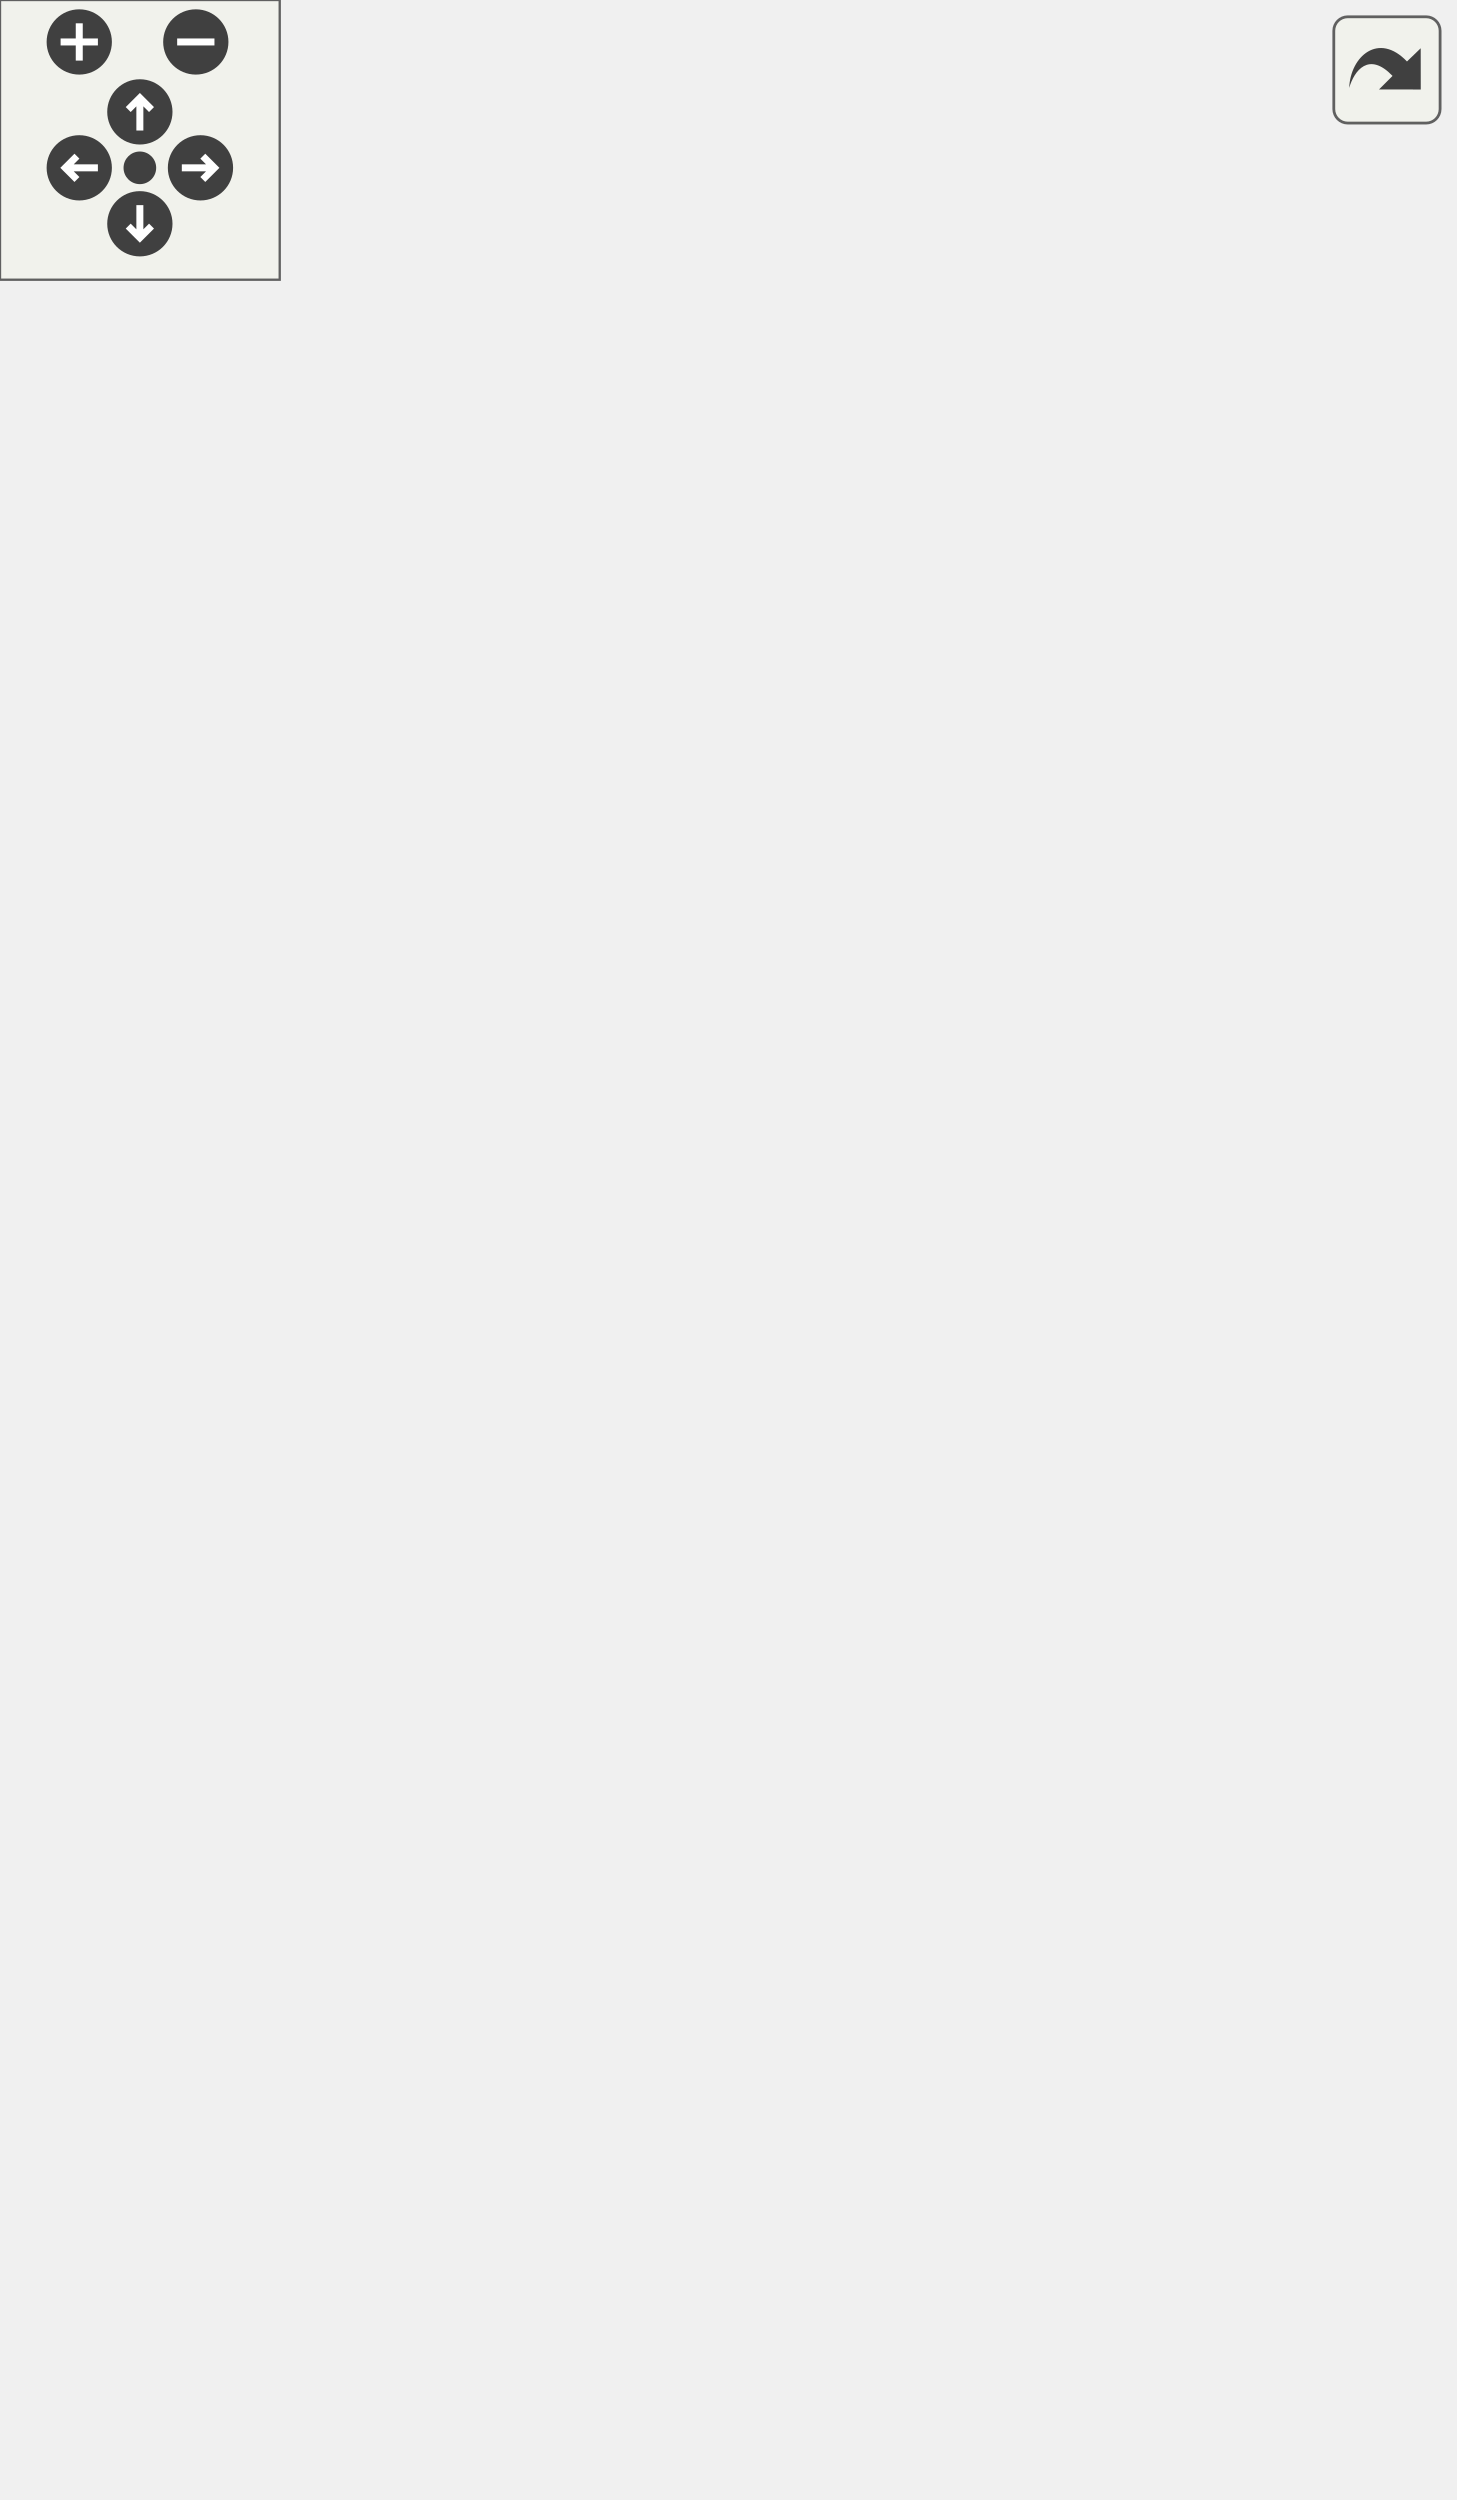
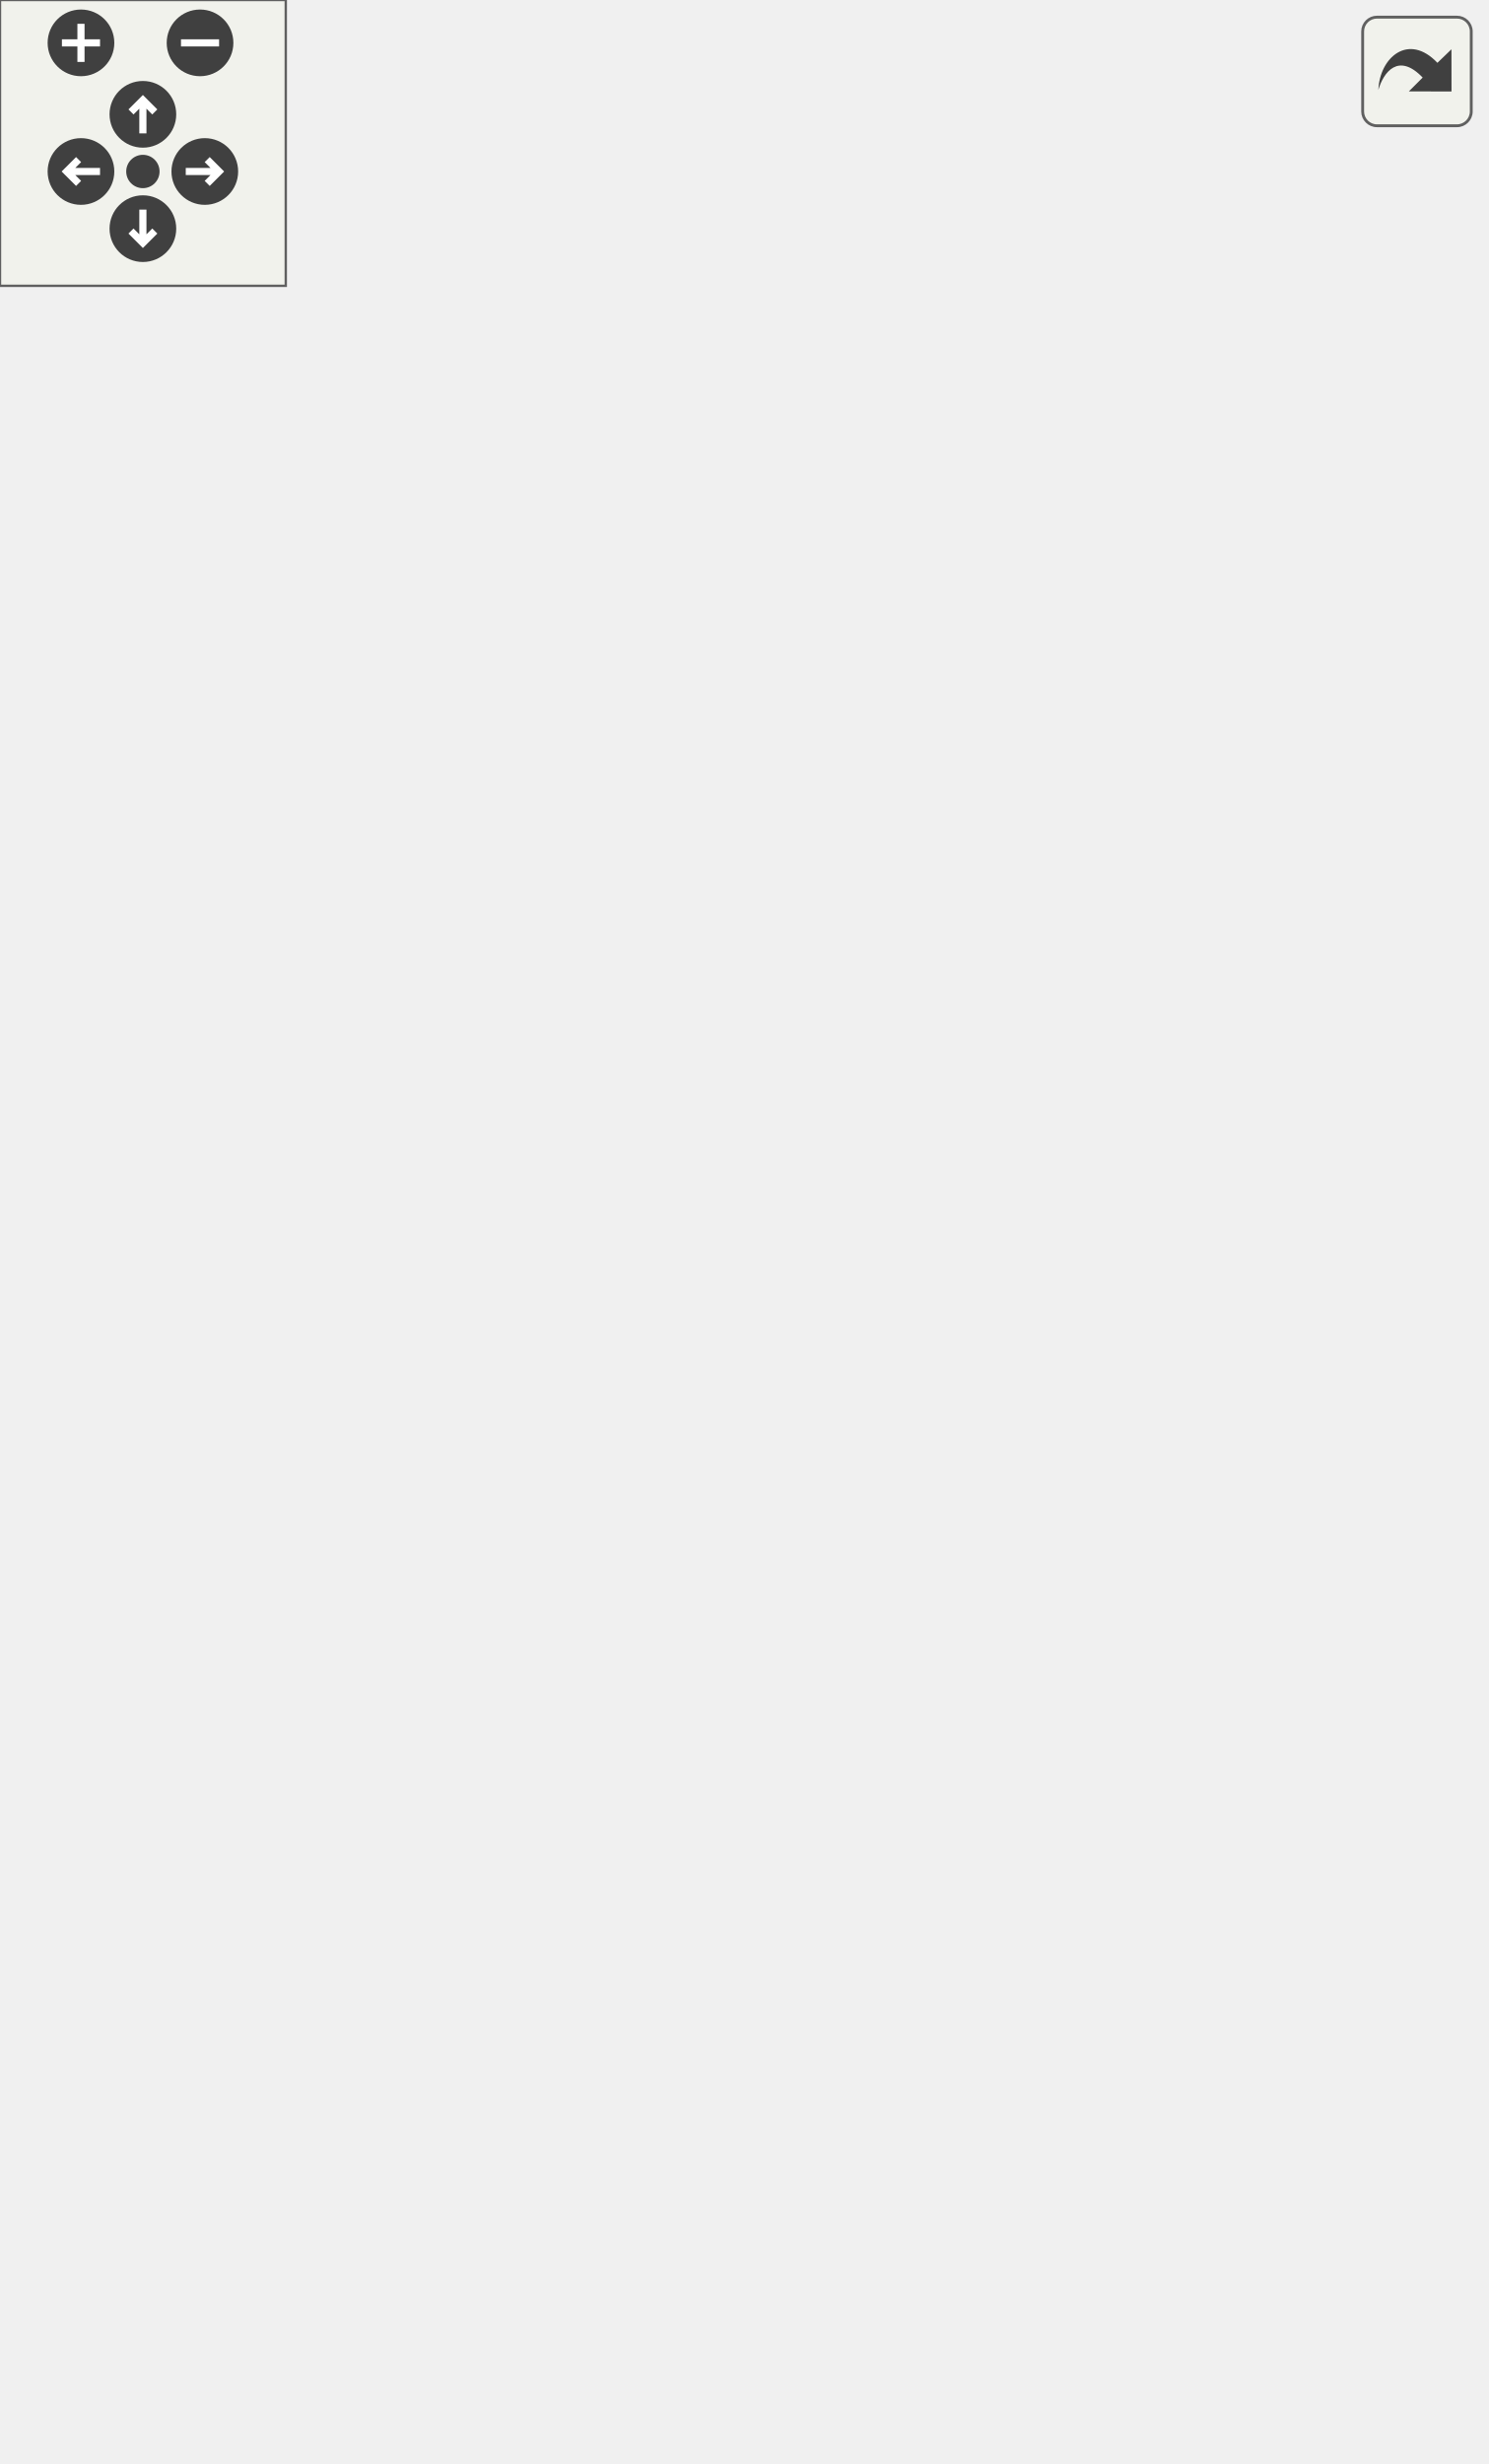
<svg xmlns="http://www.w3.org/2000/svg" xmlns:xlink="http://www.w3.org/1999/xlink" id="main" version="1.1" xml:space="preserve">
  <style type="text/css">
.edge:hover path { stroke: red; }
.edge:hover polygon { stroke: red; fill: red; }
</style>
  <defs>
    <circle id="rim" cx="0" cy="0" r="7" />
    <circle id="rim2" cx="0" cy="0" r="3.5" />
    <g id="zoomPlus">
      <use xlink:href="#rim" fill="#404040">
        <set attributeName="fill" to="#808080" begin="zoomplus.mouseover" end="zoomplus.mouseout" />
      </use>
      <path d="M-4,0h8M0,-4v8" fill="none" stroke="white" stroke-width="1.5" pointer-events="none" />
    </g>
    <g id="zoomMin">
      <use xlink:href="#rim" fill="#404040">
        <set attributeName="fill" to="#808080" begin="zoomminus.mouseover" end="zoomminus.mouseout" />
      </use>
      <path d="M-4,0h8" fill="none" stroke="white" stroke-width="1.5" pointer-events="none" />
    </g>
    <g id="dirArrow">
      <path fill="none" stroke="white" stroke-width="1.5" d="M0,-3.0v7 M-2.5,-0.5L0,-3.0L2.5,-0.5" />
    </g>
    <g id="resetDef">
      <use xlink:href="#rim2" fill="#404040">
        <set attributeName="fill" to="#808080" begin="reset.mouseover" end="reset.mouseout" />
      </use>
    </g>
  </defs>
  <svg id="graph" class="graph">
    <g id="viewport">
      <g id="node1" class="node">
        <polygon fill="#bfbfbf" stroke="black" points="0,-223 0,-253 104,-253 104,-223 0,-223" />
        <text text-anchor="start" x="8" y="-241" font-family="Helvetica,sans-Serif" font-size="10.00">waypoint_load_links</text>
        <text text-anchor="middle" x="52" y="-230" font-family="Helvetica,sans-Serif" font-size="10.00">_hardwired</text>
      </g>
      <g id="node2" class="node">
        <g id="a_node2">
          <a xlink:href="../../d8/de2/menudefs_8qc.html#ae3e9d36eda7886f5fe58e5201291dd78" target="_top" xlink:title="argv">
-             <polygon fill="none" stroke="black" points="168.5,-456.5 168.5,-475.5 203.5,-475.5 203.5,-456.5 168.5,-456.5" />
-             <text text-anchor="middle" x="186" y="-463.5" font-family="Helvetica,sans-Serif" font-size="10.00">argv</text>
+             <polygon fill="none" stroke="black" points="168.5,-437.5 168.5,-456.5 203.5,-456.5 203.5,-437.5 168.5,-437.5" />
+             <text text-anchor="middle" x="186" y="-444.5" font-family="Helvetica,sans-Serif" font-size="10.00">argv</text>
          </a>
        </g>
      </g>
      <g id="edge1" class="edge">
-         <path fill="none" stroke="midnightblue" d="M55.263,-253.054C61.675,-290.707 83.311,-390.023 140,-447 145.144,-452.17 151.91,-456.011 158.628,-458.832" />
-         <polygon fill="midnightblue" stroke="midnightblue" points="157.647,-462.198 168.242,-462.271 160.006,-455.607 157.647,-462.198" />
+         <path fill="none" stroke="midnightblue" d="M56.018,-253.245C63.764,-288.609 87.541,-377.086 140,-428 145.233,-433.079 152.029,-436.89 158.747,-439.712" />
+         <polygon fill="midnightblue" stroke="midnightblue" points="157.748,-443.072 168.342,-443.17 160.121,-436.487 157.748,-443.072" />
      </g>
      <g id="node3" class="node">
        <g id="a_node3">
          <a xlink:href="../../d4/d0c/csprogsdefs_8qc.html#acbb54a239d76062465dccbc6a6c6e464" target="_top" xlink:title="entity">
-             <polygon fill="none" stroke="black" points="165.5,-418.5 165.5,-437.5 206.5,-437.5 206.5,-418.5 165.5,-418.5" />
-             <text text-anchor="middle" x="186" y="-425.5" font-family="Helvetica,sans-Serif" font-size="10.00">entity</text>
+             <polygon fill="none" stroke="black" points="165.5,-399.5 165.5,-418.5 206.5,-418.5 206.5,-399.5 165.5,-399.5" />
+             <text text-anchor="middle" x="186" y="-406.5" font-family="Helvetica,sans-Serif" font-size="10.00">entity</text>
          </a>
        </g>
      </g>
      <g id="edge2" class="edge">
-         <path fill="none" stroke="midnightblue" d="M56.942,-253.434C66.087,-286.34 91.737,-364.053 140,-409 144.532,-413.221 150.141,-416.58 155.843,-419.225" />
-         <polygon fill="midnightblue" stroke="midnightblue" points="154.769,-422.565 165.354,-423.029 157.369,-416.066 154.769,-422.565" />
+         <path fill="none" stroke="midnightblue" d="M57.907,-253.079C68.376,-283.065 95.63,-350.672 140,-390 144.553,-394.036 150.089,-397.302 155.699,-399.913" />
+         <polygon fill="midnightblue" stroke="midnightblue" points="154.468,-403.19 165.05,-403.708 157.1,-396.704 154.468,-403.19" />
      </g>
      <g id="node4" class="node">
        <g id="a_node4">
          <a xlink:href="../../d8/de2/menudefs_8qc.html#a1a78b46b9db5c0d6fcee5be7697afa09" target="_top" xlink:title="fclose">
-             <polygon fill="none" stroke="black" points="164.5,-380.5 164.5,-399.5 207.5,-399.5 207.5,-380.5 164.5,-380.5" />
-             <text text-anchor="middle" x="186" y="-387.5" font-family="Helvetica,sans-Serif" font-size="10.00">fclose</text>
+             <polygon fill="none" stroke="black" points="164.5,-361.5 164.5,-380.5 207.5,-380.5 207.5,-361.5 164.5,-361.5" />
+             <text text-anchor="middle" x="186" y="-368.5" font-family="Helvetica,sans-Serif" font-size="10.00">fclose</text>
          </a>
        </g>
      </g>
      <g id="edge3" class="edge">
-         <path fill="none" stroke="midnightblue" d="M59.341,-253.264C71.324,-280.417 99.753,-337.408 140,-371 144.395,-374.668 149.6,-377.723 154.884,-380.232" />
-         <polygon fill="midnightblue" stroke="midnightblue" points="153.743,-383.549 164.32,-384.176 156.443,-377.09 153.743,-383.549" />
+         <path fill="none" stroke="midnightblue" d="M61.181,-253.322C74.687,-277.324 103.789,-323.941 140,-352 144.441,-355.441 149.597,-358.374 154.801,-360.83" />
+         <polygon fill="midnightblue" stroke="midnightblue" points="153.501,-364.081 164.075,-364.746 156.224,-357.632 153.501,-364.081" />
      </g>
      <g id="node5" class="node">
        <g id="a_node5">
          <a xlink:href="../../d8/de2/menudefs_8qc.html#a0e7ecefd4e3af6c242077b24445e5f78" target="_top" xlink:title="fgets">
-             <polygon fill="none" stroke="black" points="167,-342.5 167,-361.5 205,-361.5 205,-342.5 167,-342.5" />
-             <text text-anchor="middle" x="186" y="-349.5" font-family="Helvetica,sans-Serif" font-size="10.00">fgets</text>
+             <polygon fill="none" stroke="black" points="167,-323.5 167,-342.5 205,-342.5 205,-323.5 167,-323.5" />
+             <text text-anchor="middle" x="186" y="-330.5" font-family="Helvetica,sans-Serif" font-size="10.00">fgets</text>
          </a>
        </g>
      </g>
      <g id="edge4" class="edge">
-         <path fill="none" stroke="midnightblue" d="M63.501,-253.038C78.447,-273.502 107.655,-310.18 140,-333 145.366,-336.786 151.603,-340.02 157.693,-342.689" />
-         <polygon fill="midnightblue" stroke="midnightblue" points="156.412,-345.946 166.997,-346.418 159.017,-339.449 156.412,-345.946" />
+         <path fill="none" stroke="midnightblue" d="M67.231,-253.031C83.57,-269.634 111.771,-296.35 140,-314 145.343,-317.341 151.377,-320.343 157.249,-322.922" />
+         <polygon fill="midnightblue" stroke="midnightblue" points="156.249,-326.295 166.829,-326.847 158.902,-319.817 156.249,-326.295" />
      </g>
      <g id="node6" class="node">
        <g id="a_node6">
          <a xlink:href="../../d8/de2/menudefs_8qc.html#a5231f4ff2813f7de782b67d25a9e4cf9" target="_top" xlink:title="fopen">
-             <polygon fill="none" stroke="black" points="165.5,-304.5 165.5,-323.5 206.5,-323.5 206.5,-304.5 165.5,-304.5" />
-             <text text-anchor="middle" x="186" y="-311.5" font-family="Helvetica,sans-Serif" font-size="10.00">fopen</text>
+             <polygon fill="none" stroke="black" points="165.5,-285.5 165.5,-304.5 206.5,-304.5 206.5,-285.5 165.5,-285.5" />
+             <text text-anchor="middle" x="186" y="-292.5" font-family="Helvetica,sans-Serif" font-size="10.00">fopen</text>
          </a>
        </g>
      </g>
      <g id="edge5" class="edge">
-         <path fill="none" stroke="midnightblue" d="M73.796,-253.162C91.024,-265.342 116.417,-282.428 140,-295 145.051,-297.693 150.567,-300.286 155.952,-302.646" />
-         <polygon fill="midnightblue" stroke="midnightblue" points="154.799,-305.958 165.373,-306.612 157.514,-299.506 154.799,-305.958" />
+         <path fill="none" stroke="midnightblue" d="M87.254,-253.077C103.259,-260.092 122.584,-268.52 140,-276 145.162,-278.217 150.666,-280.559 155.99,-282.813" />
+         <polygon fill="midnightblue" stroke="midnightblue" points="154.69,-286.063 165.263,-286.729 157.412,-279.614 154.69,-286.063" />
      </g>
      <g id="node7" class="node">
        <g id="a_node7">
          <a xlink:href="../../d8/de2/menudefs_8qc.html#abbb0d86741e0056b6c04f7280c185d76" target="_top" xlink:title="ftos">
-             <polygon fill="none" stroke="black" points="169.5,-266.5 169.5,-285.5 202.5,-285.5 202.5,-266.5 169.5,-266.5" />
-             <text text-anchor="middle" x="186" y="-273.5" font-family="Helvetica,sans-Serif" font-size="10.00">ftos</text>
+             <polygon fill="none" stroke="black" points="169.5,-247.5 169.5,-266.5 202.5,-266.5 202.5,-247.5 169.5,-247.5" />
+             <text text-anchor="middle" x="186" y="-254.5" font-family="Helvetica,sans-Serif" font-size="10.00">ftos</text>
          </a>
        </g>
      </g>
      <g id="edge6" class="edge">
-         <path fill="none" stroke="midnightblue" d="M104.035,-252.692C123.015,-258.156 143.739,-264.122 159.468,-268.65" />
-         <polygon fill="midnightblue" stroke="midnightblue" points="158.899,-272.128 169.477,-271.531 160.835,-265.401 158.899,-272.128" />
+         <path fill="none" stroke="midnightblue" d="M104.035,-245.346C123.015,-248.078 143.739,-251.061 159.468,-253.325" />
+         <polygon fill="midnightblue" stroke="midnightblue" points="159.08,-256.805 169.477,-254.766 160.078,-249.877 159.08,-256.805" />
      </g>
      <g id="node8" class="node">
        <g id="a_node8">
          <a xlink:href="../../d1/d07/framework_8qc.html#aef346455b3c2def821423a45227b45dd" target="_top" xlink:title="LOG_TRACE">
-             <polygon fill="none" stroke="black" points="147.5,-228.5 147.5,-247.5 224.5,-247.5 224.5,-228.5 147.5,-228.5" />
-             <text text-anchor="middle" x="186" y="-235.5" font-family="Helvetica,sans-Serif" font-size="10.00">LOG_TRACE</text>
+             <polygon fill="none" stroke="black" points="147.5,-209.5 147.5,-228.5 224.5,-228.5 224.5,-209.5 147.5,-209.5" />
+             <text text-anchor="middle" x="186" y="-216.5" font-family="Helvetica,sans-Serif" font-size="10.00">LOG_TRACE</text>
          </a>
        </g>
      </g>
      <g id="edge7" class="edge">
-         <path fill="none" stroke="midnightblue" d="M104.035,-238C114.92,-238 126.379,-238 137.141,-238" />
-         <polygon fill="midnightblue" stroke="midnightblue" points="137.203,-241.5 147.203,-238 137.203,-234.5 137.203,-241.5" />
+         <path fill="none" stroke="midnightblue" d="M104.035,-230.654C114.92,-229.087 126.379,-227.438 137.141,-225.889" />
+         <polygon fill="midnightblue" stroke="midnightblue" points="137.804,-229.33 147.203,-224.44 136.806,-222.401 137.804,-229.33" />
      </g>
      <g id="node9" class="node">
        <g id="a_node9">
          <a xlink:href="../../d8/de2/menudefs_8qc.html#a65fcee980f5a018b481188a84ead405f" target="_top" xlink:title="stov">
-             <polygon fill="none" stroke="black" points="168.5,-190.5 168.5,-209.5 203.5,-209.5 203.5,-190.5 168.5,-190.5" />
-             <text text-anchor="middle" x="186" y="-197.5" font-family="Helvetica,sans-Serif" font-size="10.00">stov</text>
+             <polygon fill="none" stroke="black" points="168.5,-171.5 168.5,-190.5 203.5,-190.5 203.5,-171.5 168.5,-171.5" />
+             <text text-anchor="middle" x="186" y="-178.5" font-family="Helvetica,sans-Serif" font-size="10.00">stov</text>
          </a>
        </g>
      </g>
      <g id="edge8" class="edge">
-         <path fill="none" stroke="midnightblue" d="M104.035,-223.308C122.544,-217.98 142.71,-212.174 158.287,-207.69" />
-         <polygon fill="midnightblue" stroke="midnightblue" points="159.619,-210.949 168.26,-204.819 157.682,-204.222 159.619,-210.949" />
+         <path fill="none" stroke="midnightblue" d="M87.254,-222.923C103.259,-215.908 122.584,-207.48 140,-200 146.136,-197.365 152.756,-194.553 158.98,-191.922" />
+         <polygon fill="midnightblue" stroke="midnightblue" points="160.455,-195.099 168.31,-187.989 157.736,-188.648 160.455,-195.099" />
      </g>
      <g id="node10" class="node">
        <g id="a_node10">
          <a xlink:href="../../d8/de2/menudefs_8qc.html#ad76dc2b2895cd23f21e008f12a686158" target="_top" xlink:title="strcat">
-             <polygon fill="none" stroke="black" points="165.5,-152.5 165.5,-171.5 206.5,-171.5 206.5,-152.5 165.5,-152.5" />
-             <text text-anchor="middle" x="186" y="-159.5" font-family="Helvetica,sans-Serif" font-size="10.00">strcat</text>
+             <polygon fill="none" stroke="black" points="165.5,-133.5 165.5,-152.5 206.5,-152.5 206.5,-133.5 165.5,-133.5" />
+             <text text-anchor="middle" x="186" y="-140.5" font-family="Helvetica,sans-Serif" font-size="10.00">strcat</text>
          </a>
        </g>
      </g>
      <g id="edge9" class="edge">
-         <path fill="none" stroke="midnightblue" d="M73.796,-222.838C91.024,-210.658 116.417,-193.572 140,-181 145.051,-178.307 150.567,-175.714 155.952,-173.354" />
-         <polygon fill="midnightblue" stroke="midnightblue" points="157.514,-176.494 165.373,-169.388 154.799,-170.042 157.514,-176.494" />
+         <path fill="none" stroke="midnightblue" d="M67.231,-222.969C83.57,-206.366 111.771,-179.65 140,-162 144.854,-158.965 150.276,-156.21 155.63,-153.798" />
+         <polygon fill="midnightblue" stroke="midnightblue" points="157.191,-156.939 165.056,-149.84 154.481,-150.485 157.191,-156.939" />
      </g>
      <g id="node11" class="node">
        <g id="a_node11">
          <a xlink:href="../../d8/de2/menudefs_8qc.html#a40f6c65c8bbcfa51df783f2809a2502b" target="_top" xlink:title="substring">
-             <polygon fill="none" stroke="black" points="158,-114.5 158,-133.5 214,-133.5 214,-114.5 158,-114.5" />
-             <text text-anchor="middle" x="186" y="-121.5" font-family="Helvetica,sans-Serif" font-size="10.00">substring</text>
+             <polygon fill="none" stroke="black" points="158,-95.5 158,-114.5 214,-114.5 214,-95.5 158,-95.5" />
+             <text text-anchor="middle" x="186" y="-102.5" font-family="Helvetica,sans-Serif" font-size="10.00">substring</text>
          </a>
        </g>
      </g>
      <g id="edge10" class="edge">
-         <path fill="none" stroke="midnightblue" d="M63.501,-222.962C78.447,-202.498 107.655,-165.82 140,-143 142.702,-141.093 145.626,-139.327 148.64,-137.702" />
-         <polygon fill="midnightblue" stroke="midnightblue" points="150.352,-140.762 157.826,-133.253 147.3,-134.462 150.352,-140.762" />
+         <path fill="none" stroke="midnightblue" d="M61.181,-222.678C74.687,-198.676 103.789,-152.059 140,-124 142.614,-121.974 145.477,-120.125 148.45,-118.445" />
+         <polygon fill="midnightblue" stroke="midnightblue" points="150.177,-121.495 157.571,-113.907 147.058,-115.228 150.177,-121.495" />
      </g>
      <g id="node12" class="node">
        <g id="a_node12">
-           <a xlink:href="../../d8/de2/menudefs_8qc.html#a79d61ab0e4126e02af8bc36d432aedaf" target="_top" xlink:title="vlen">
-             <polygon fill="none" stroke="black" points="272.5,-57.5 272.5,-76.5 307.5,-76.5 307.5,-57.5 272.5,-57.5" />
-             <text text-anchor="middle" x="290" y="-64.5" font-family="Helvetica,sans-Serif" font-size="10.00">vlen</text>
+           <a xlink:href="../../d8/de2/menudefs_8qc.html#ab0df318f2dece7f798ff4061cd67f9d2" target="_top" xlink:title="vtos">
+             <polygon fill="none" stroke="black" points="168.5,-57.5 168.5,-76.5 203.5,-76.5 203.5,-57.5 168.5,-57.5" />
+             <text text-anchor="middle" x="186" y="-64.5" font-family="Helvetica,sans-Serif" font-size="10.00">vtos</text>
          </a>
        </g>
      </g>
      <g id="edge11" class="edge">
-         <path fill="none" stroke="midnightblue" d="M58.513,-222.995C69.514,-195.216 96.903,-135.807 140,-105 176.718,-78.753 229.924,-70.6 261.825,-68.09" />
-         <polygon fill="midnightblue" stroke="midnightblue" points="262.408,-71.559 272.159,-67.417 261.952,-64.574 262.408,-71.559" />
+         <path fill="none" stroke="midnightblue" d="M57.907,-222.921C68.376,-192.935 95.63,-125.328 140,-86 145.372,-81.238 152.113,-77.548 158.729,-74.741" />
+         <polygon fill="midnightblue" stroke="midnightblue" points="160.003,-78.002 168.159,-71.24 157.566,-71.439 160.003,-78.002" />
      </g>
      <g id="node13" class="node">
        <g id="a_node13">
-           <a xlink:href="../../d8/de2/menudefs_8qc.html#ab0df318f2dece7f798ff4061cd67f9d2" target="_top" xlink:title="vtos">
-             <polygon fill="none" stroke="black" points="168.5,-38.5 168.5,-57.5 203.5,-57.5 203.5,-38.5 168.5,-38.5" />
-             <text text-anchor="middle" x="186" y="-45.5" font-family="Helvetica,sans-Serif" font-size="10.00">vtos</text>
+           <a xlink:href="../../d7/dc4/waypoints_8qc.html#a78500a5fdfa2de7f46f627274085fe08" target="_top" xlink:title="waypoint_addlink">
+             <polygon fill="none" stroke="black" points="140,-19.5 140,-38.5 232,-38.5 232,-19.5 140,-19.5" />
+             <text text-anchor="middle" x="186" y="-26.5" font-family="Helvetica,sans-Serif" font-size="10.00">waypoint_addlink</text>
          </a>
        </g>
      </g>
      <g id="edge12" class="edge">
-         <path fill="none" stroke="midnightblue" d="M57.537,-222.861C67.664,-191.269 94.839,-117.488 140,-72 145.49,-66.471 152.523,-61.907 159.389,-58.298" />
-         <polygon fill="midnightblue" stroke="midnightblue" points="160.963,-61.425 168.489,-53.968 157.955,-55.104 160.963,-61.425" />
+         <path fill="none" stroke="midnightblue" d="M56.018,-222.755C63.764,-187.391 87.541,-98.914 140,-48 141.461,-46.583 143.043,-45.264 144.711,-44.038" />
+         <polygon fill="midnightblue" stroke="midnightblue" points="146.863,-46.827 153.604,-38.653 143.237,-40.839 146.863,-46.827" />
      </g>
      <g id="node14" class="node">
        <g id="a_node14">
-           <a xlink:href="../../d7/dc4/waypoints_8qc.html#a78500a5fdfa2de7f46f627274085fe08" target="_top" xlink:title="waypoint_addlink">
-             <polygon fill="none" stroke="black" points="140,-0.5 140,-19.5 232,-19.5 232,-0.5 140,-0.5" />
-             <text text-anchor="middle" x="186" y="-7.5" font-family="Helvetica,sans-Serif" font-size="10.00">waypoint_addlink</text>
+           <a xlink:href="../../d8/de2/menudefs_8qc.html#a3846d117b360dccec575f96988cf3bb7" target="_top" xlink:title="bound">
+             <polygon fill="none" stroke="black" points="268.5,-38.5 268.5,-57.5 311.5,-57.5 311.5,-38.5 268.5,-38.5" />
+             <text text-anchor="middle" x="290" y="-45.5" font-family="Helvetica,sans-Serif" font-size="10.00">bound</text>
          </a>
        </g>
      </g>
      <g id="edge13" class="edge">
-         <path fill="none" stroke="midnightblue" d="M55.263,-222.946C61.675,-185.293 83.311,-85.977 140,-29 141.436,-27.557 142.997,-26.218 144.649,-24.976" />
-         <polygon fill="midnightblue" stroke="midnightblue" points="146.806,-27.758 153.491,-19.539 143.139,-21.795 146.806,-27.758" />
-       </g>
-       <g id="edge15" class="edge">
-         <path fill="none" stroke="midnightblue" d="M212.15,-19.633C218.726,-22.418 225.727,-25.624 232,-29 244.15,-35.539 256.994,-43.956 267.408,-51.205" />
-         <polygon fill="midnightblue" stroke="midnightblue" points="265.674,-54.267 275.855,-57.199 269.725,-48.558 265.674,-54.267" />
+         <path fill="none" stroke="midnightblue" d="M232.036,-37.389C240.966,-39.053 250.145,-40.762 258.454,-42.31" />
+         <polygon fill="midnightblue" stroke="midnightblue" points="257.96,-45.778 268.432,-44.169 259.242,-38.897 257.96,-45.778" />
      </g>
      <g id="node15" class="node">
        <g id="a_node15">
-           <a xlink:href="../../d8/de2/menudefs_8qc.html#a3846d117b360dccec575f96988cf3bb7" target="_top" xlink:title="bound">
-             <polygon fill="none" stroke="black" points="268.5,-0.5 268.5,-19.5 311.5,-19.5 311.5,-0.5 268.5,-0.5" />
-             <text text-anchor="middle" x="290" y="-7.5" font-family="Helvetica,sans-Serif" font-size="10.00">bound</text>
+           <a xlink:href="../../d8/de2/menudefs_8qc.html#a79d61ab0e4126e02af8bc36d432aedaf" target="_top" xlink:title="vlen">
+             <polygon fill="none" stroke="black" points="272.5,-0.5 272.5,-19.5 307.5,-19.5 307.5,-0.5 272.5,-0.5" />
+             <text text-anchor="middle" x="290" y="-7.5" font-family="Helvetica,sans-Serif" font-size="10.00">vlen</text>
          </a>
        </g>
      </g>
      <g id="edge14" class="edge">
-         <path fill="none" stroke="midnightblue" d="M232.036,-10C240.867,-10 249.941,-10 258.177,-10" />
-         <polygon fill="midnightblue" stroke="midnightblue" points="258.432,-13.5 268.432,-10 258.432,-6.5 258.432,-13.5" />
+         <path fill="none" stroke="midnightblue" d="M232.036,-20.611C242.316,-18.696 252.923,-16.72 262.157,-15" />
+         <polygon fill="midnightblue" stroke="midnightblue" points="263.074,-18.39 272.264,-13.117 261.792,-11.508 263.074,-18.39" />
      </g>
    </g>
  </svg>
  <g id="navigator" transform="translate(0 0)" fill="#404254">
    <rect fill="#f2f5e9" fill-opacity="0.5" stroke="#606060" stroke-width=".5" x="0" y="0" width="60" height="60" />
    <use id="zoomplus" xlink:href="#zoomPlus" x="17" y="9" />
    <use id="zoomminus" xlink:href="#zoomMin" x="42" y="9" />
    <use id="reset" xlink:href="#resetDef" x="30" y="36" />
    <g id="arrowUp" xlink:href="#dirArrow" transform="translate(30 24)">
      <use xlink:href="#rim" fill="#404040">
        <set attributeName="fill" to="#808080" begin="arrowUp.mouseover" end="arrowUp.mouseout" />
      </use>
      <path fill="none" stroke="white" stroke-width="1.5" d="M0,-3.0v7 M-2.5,-0.5L0,-3.0L2.5,-0.5" />
    </g>
    <g id="arrowRight" xlink:href="#dirArrow" transform="rotate(90) translate(36 -43)">
      <use xlink:href="#rim" fill="#404040">
        <set attributeName="fill" to="#808080" begin="arrowRight.mouseover" end="arrowRight.mouseout" />
      </use>
      <path fill="none" stroke="white" stroke-width="1.5" d="M0,-3.0v7 M-2.5,-0.5L0,-3.0L2.5,-0.5" />
    </g>
    <g id="arrowDown" xlink:href="#dirArrow" transform="rotate(180) translate(-30 -48)">
      <use xlink:href="#rim" fill="#404040">
        <set attributeName="fill" to="#808080" begin="arrowDown.mouseover" end="arrowDown.mouseout" />
      </use>
      <path fill="none" stroke="white" stroke-width="1.5" d="M0,-3.0v7 M-2.5,-0.5L0,-3.0L2.5,-0.5" />
    </g>
    <g id="arrowLeft" xlink:href="#dirArrow" transform="rotate(270) translate(-36 17)">
      <use xlink:href="#rim" fill="#404040">
        <set attributeName="fill" to="#808080" begin="arrowLeft.mouseover" end="arrowLeft.mouseout" />
      </use>
      <path fill="none" stroke="white" stroke-width="1.5" d="M0,-3.0v7 M-2.5,-0.5L0,-3.0L2.5,-0.5" />
    </g>
  </g>
  <svg viewBox="0 0 15 15" width="100%" height="30px" preserveAspectRatio="xMaxYMin meet">
    <g id="arrow_out" transform="scale(0.3 0.3)">
      <a xlink:href="waypoints_8qh_ab425a543c58fb2e6f5ab441d30f5cd7c_cgraph_org.svg" target="_base">
        <rect id="button" ry="5" rx="5" y="6" x="6" height="38" width="38" fill="#f2f5e9" fill-opacity="0.5" stroke="#606060" stroke-width="1.0" />
        <path id="arrow" d="M 11.5,31.437 C 11.94,20.098 22.043,11.323 32.159,21.979 L 37.069,17.246 C 37.069,17.246 37.088,32 37.088,32 L 22.16,31.978 C 22.16,31.978 26.998,27.14 26.998,27.14 C 18.529,18.264 13.292,25.23 11.5,31.437 z" style="fill:#404040;" />
      </a>
    </g>
  </svg>
</svg>
